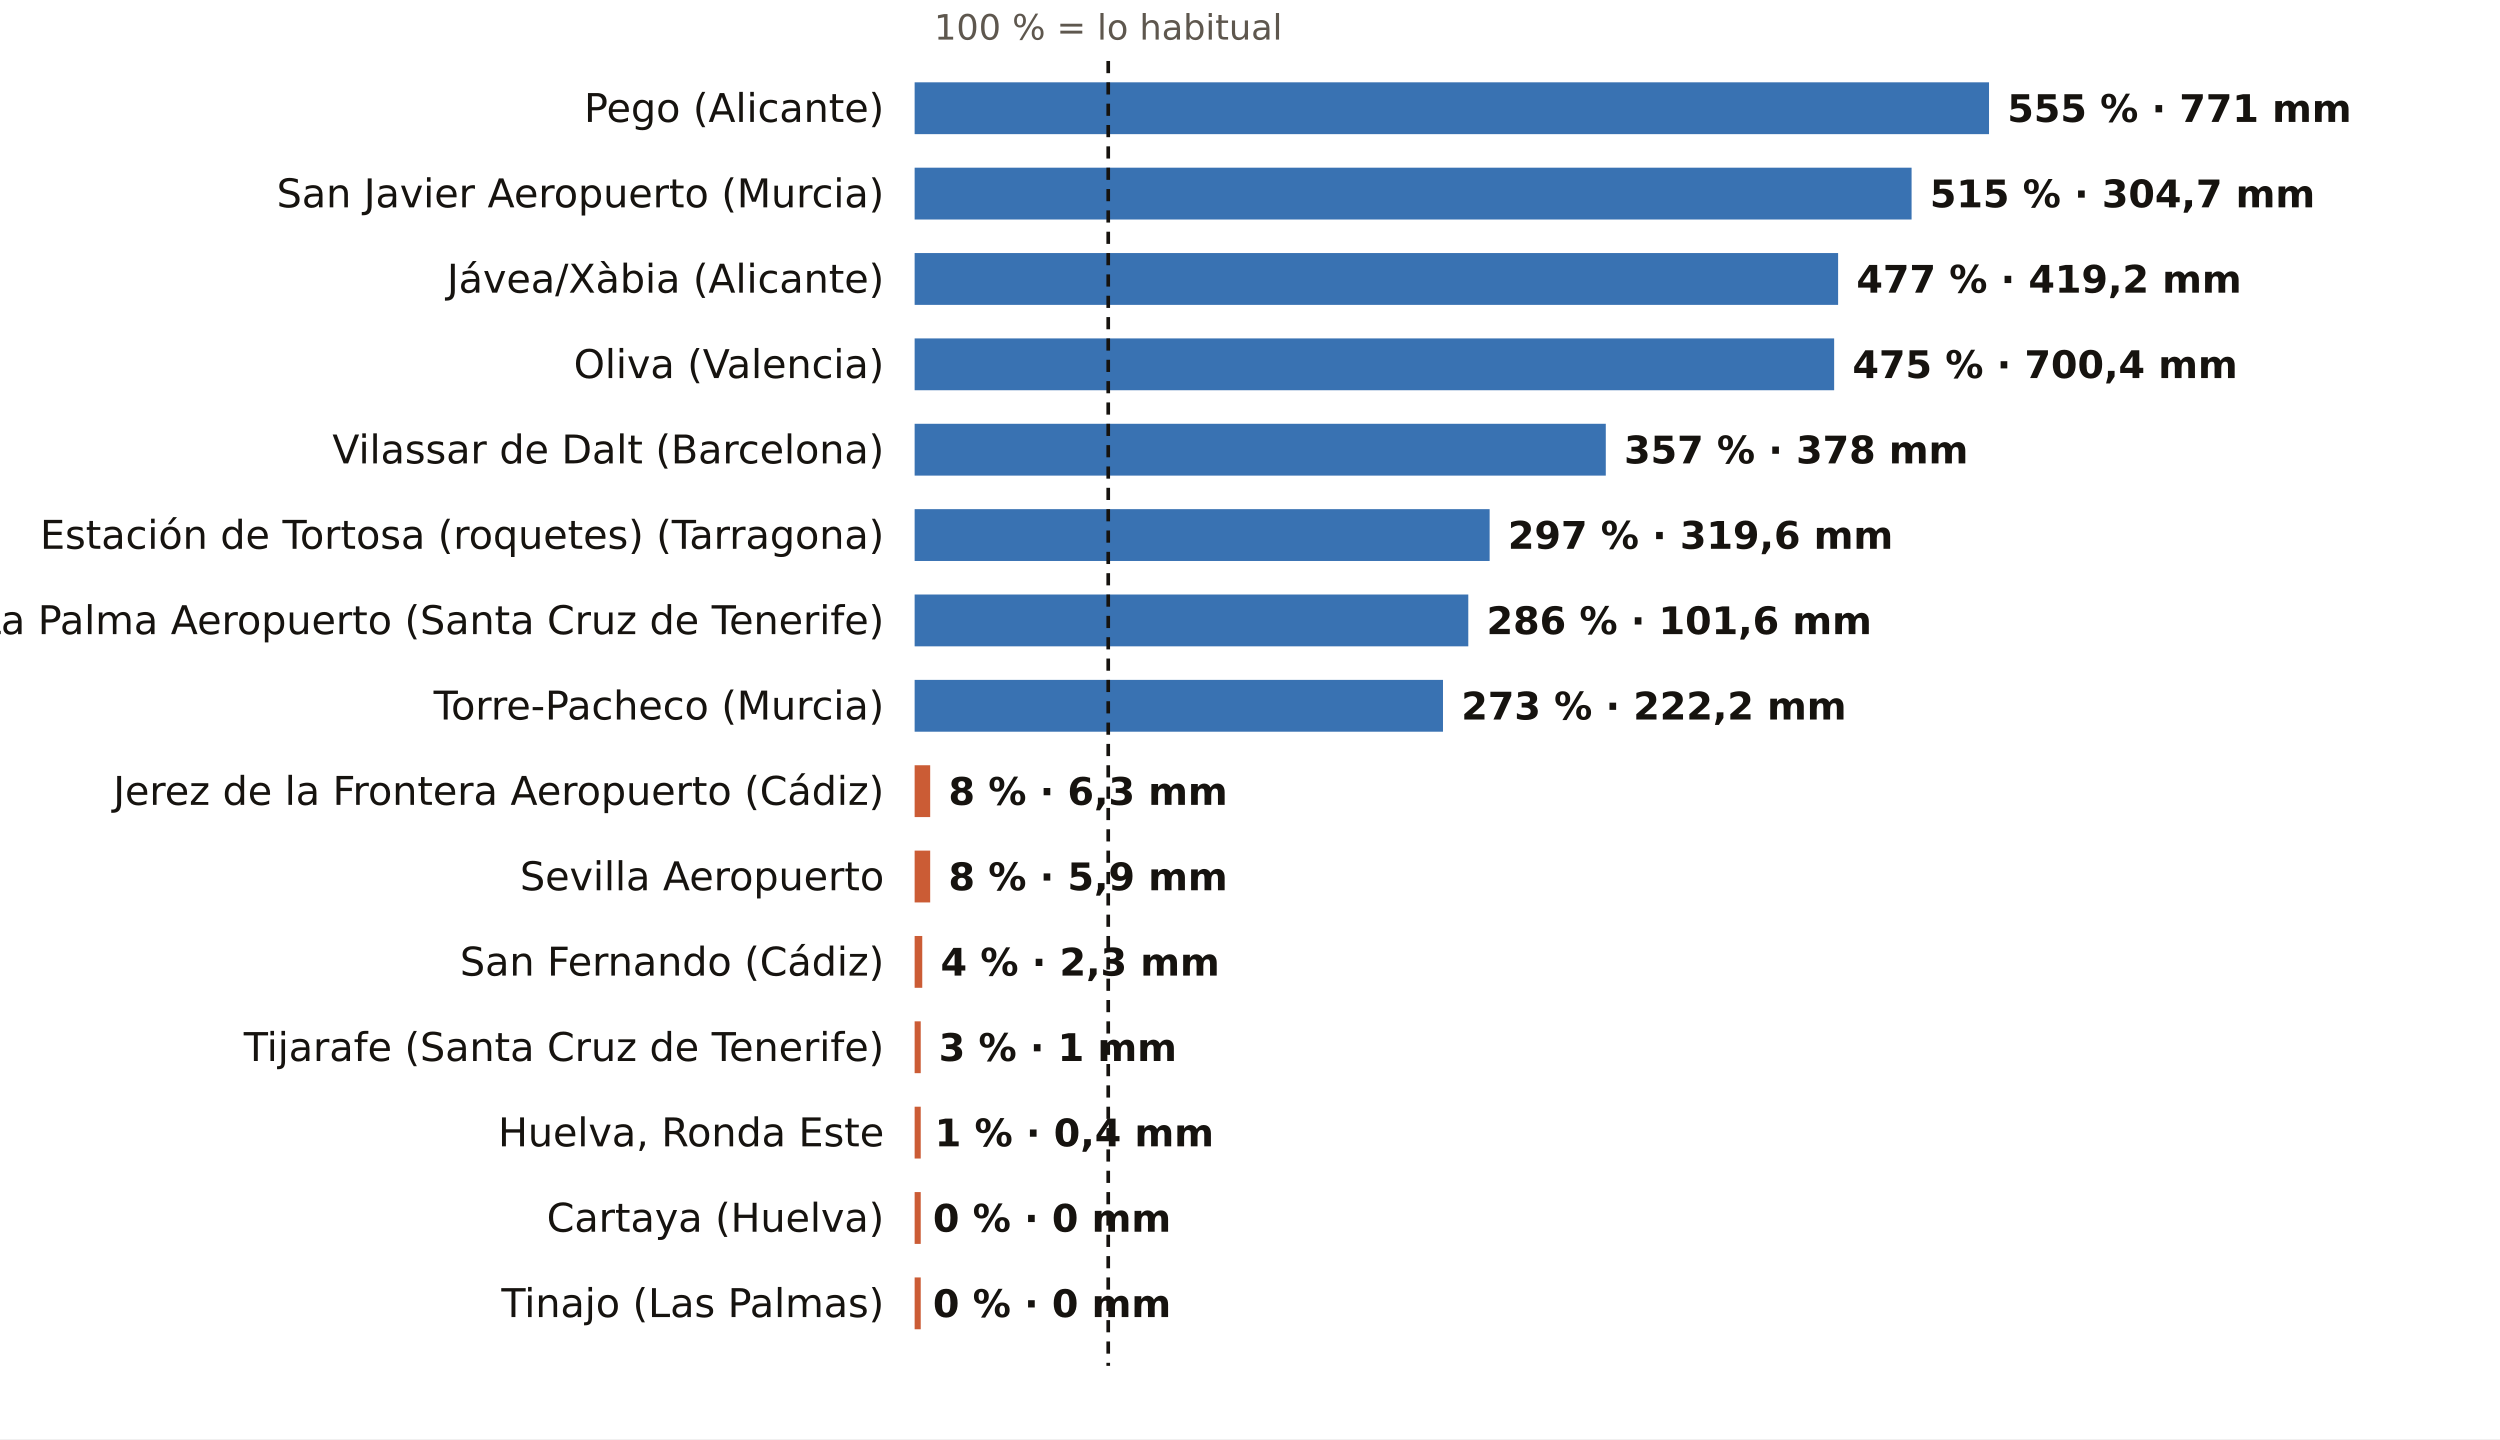
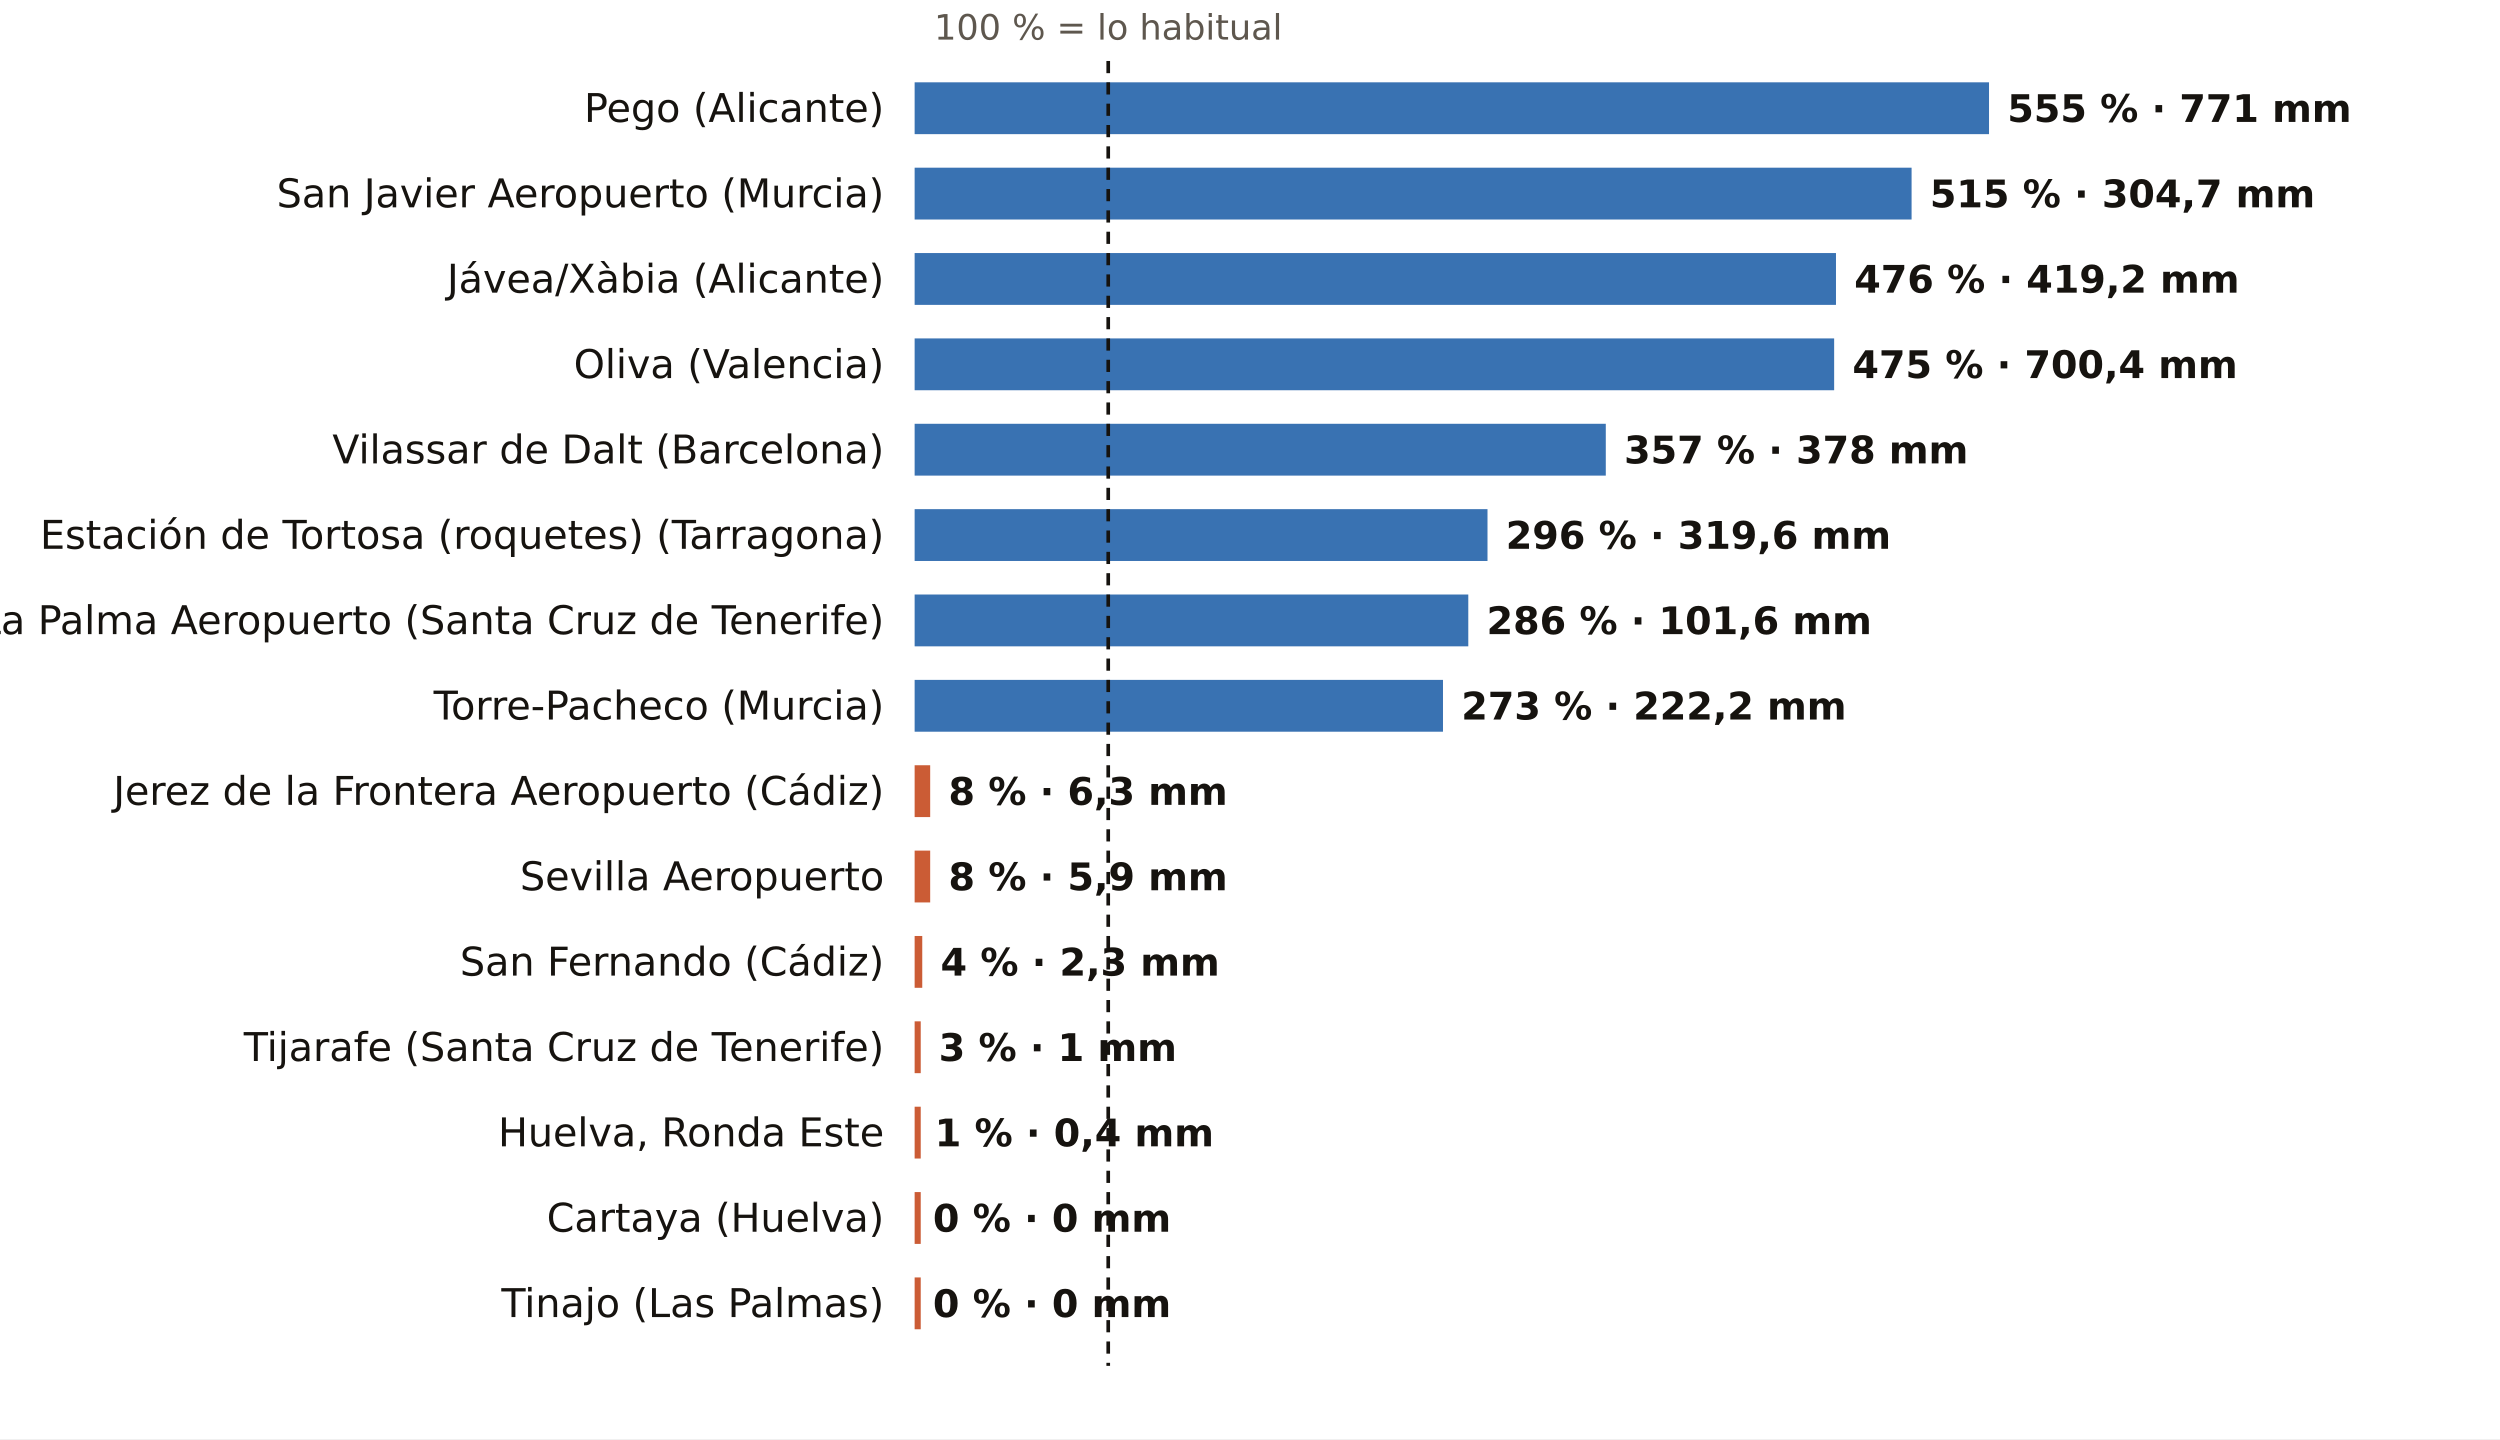
<svg xmlns="http://www.w3.org/2000/svg" viewBox="0 0 820 472" width="820" height="472" role="img" aria-label="El otoño, pluviómetro a pluviómetro: % de lo habitual">
  <rect width="820" height="472" fill="#FFFFFF" />
  <text x="363.5" y="13.0" font-size="11.5" fill="#5E574E" text-anchor="middle" font-weight="400" font-family="Public Sans, DejaVu Sans, Arial, sans-serif">100 % = lo habitual</text>
  <text x="290.0" y="40.0" font-size="13" fill="#16130F" text-anchor="end" font-weight="500" font-family="Public Sans, DejaVu Sans, Arial, sans-serif">Pego (Alicante)</text>
  <rect x="300" y="27" width="352.4" height="17" fill="#1F5FA8" opacity="0.88" />
  <text x="658.4" y="40.0" font-size="12.5" fill="#16130F" text-anchor="start" font-weight="600" font-family="Public Sans, DejaVu Sans, Arial, sans-serif">555 % · 771 mm</text>
  <text x="290.0" y="68.0" font-size="13" fill="#16130F" text-anchor="end" font-weight="500" font-family="Public Sans, DejaVu Sans, Arial, sans-serif">San Javier Aeropuerto (Murcia)</text>
  <rect x="300" y="55" width="327.0" height="17" fill="#1F5FA8" opacity="0.88" />
  <text x="633.0" y="68.0" font-size="12.5" fill="#16130F" text-anchor="start" font-weight="600" font-family="Public Sans, DejaVu Sans, Arial, sans-serif">515 % · 304,7 mm</text>
  <text x="290.0" y="96.0" font-size="13" fill="#16130F" text-anchor="end" font-weight="500" font-family="Public Sans, DejaVu Sans, Arial, sans-serif">Jávea/Xàbia (Alicante)</text>
-   <rect x="300" y="83" width="302.9" height="17" fill="#1F5FA8" opacity="0.88" />
-   <text x="608.9" y="96.0" font-size="12.5" fill="#16130F" text-anchor="start" font-weight="600" font-family="Public Sans, DejaVu Sans, Arial, sans-serif">477 % · 419,2 mm</text>
+   <rect x="300" y="83" width="302.2" height="17" fill="#1F5FA8" opacity="0.88" />
+   <text x="608.2" y="96.0" font-size="12.5" fill="#16130F" text-anchor="start" font-weight="600" font-family="Public Sans, DejaVu Sans, Arial, sans-serif">476 % · 419,2 mm</text>
  <text x="290.0" y="124.0" font-size="13" fill="#16130F" text-anchor="end" font-weight="500" font-family="Public Sans, DejaVu Sans, Arial, sans-serif">Oliva (Valencia)</text>
  <rect x="300" y="111" width="301.6" height="17" fill="#1F5FA8" opacity="0.88" />
  <text x="607.6" y="124.0" font-size="12.5" fill="#16130F" text-anchor="start" font-weight="600" font-family="Public Sans, DejaVu Sans, Arial, sans-serif">475 % · 700,4 mm</text>
  <text x="290.0" y="152.0" font-size="13" fill="#16130F" text-anchor="end" font-weight="500" font-family="Public Sans, DejaVu Sans, Arial, sans-serif">Vilassar de Dalt (Barcelona)</text>
  <rect x="300" y="139" width="226.7" height="17" fill="#1F5FA8" opacity="0.88" />
  <text x="532.7" y="152.0" font-size="12.5" fill="#16130F" text-anchor="start" font-weight="600" font-family="Public Sans, DejaVu Sans, Arial, sans-serif">357 % · 378 mm</text>
  <text x="290.0" y="180.0" font-size="13" fill="#16130F" text-anchor="end" font-weight="500" font-family="Public Sans, DejaVu Sans, Arial, sans-serif">Estación de Tortosa (roquetes) (Tarragona)</text>
-   <rect x="300" y="167" width="188.6" height="17" fill="#1F5FA8" opacity="0.88" />
-   <text x="494.6" y="180.0" font-size="12.5" fill="#16130F" text-anchor="start" font-weight="600" font-family="Public Sans, DejaVu Sans, Arial, sans-serif">297 % · 319,6 mm</text>
+   <rect x="300" y="167" width="187.9" height="17" fill="#1F5FA8" opacity="0.88" />
+   <text x="493.9" y="180.0" font-size="12.5" fill="#16130F" text-anchor="start" font-weight="600" font-family="Public Sans, DejaVu Sans, Arial, sans-serif">296 % · 319,6 mm</text>
  <text x="290.0" y="208.0" font-size="13" fill="#16130F" text-anchor="end" font-weight="500" font-family="Public Sans, DejaVu Sans, Arial, sans-serif">La Palma Aeropuerto (Santa Cruz de Tenerife)</text>
  <rect x="300" y="195" width="181.6" height="17" fill="#1F5FA8" opacity="0.88" />
  <text x="487.6" y="208.0" font-size="12.5" fill="#16130F" text-anchor="start" font-weight="600" font-family="Public Sans, DejaVu Sans, Arial, sans-serif">286 % · 101,6 mm</text>
  <text x="290.0" y="236.0" font-size="13" fill="#16130F" text-anchor="end" font-weight="500" font-family="Public Sans, DejaVu Sans, Arial, sans-serif">Torre-Pacheco (Murcia)</text>
  <rect x="300" y="223" width="173.3" height="17" fill="#1F5FA8" opacity="0.88" />
  <text x="479.3" y="236.0" font-size="12.5" fill="#16130F" text-anchor="start" font-weight="600" font-family="Public Sans, DejaVu Sans, Arial, sans-serif">273 % · 222,2 mm</text>
  <text x="290.0" y="264.0" font-size="13" fill="#16130F" text-anchor="end" font-weight="500" font-family="Public Sans, DejaVu Sans, Arial, sans-serif">Jerez de la Frontera Aeropuerto (Cádiz)</text>
  <rect x="300" y="251" width="5.1" height="17" fill="#C4461A" opacity="0.88" />
  <text x="311.1" y="264.0" font-size="12.5" fill="#16130F" text-anchor="start" font-weight="600" font-family="Public Sans, DejaVu Sans, Arial, sans-serif">8 % · 6,3 mm</text>
  <text x="290.0" y="292.0" font-size="13" fill="#16130F" text-anchor="end" font-weight="500" font-family="Public Sans, DejaVu Sans, Arial, sans-serif">Sevilla Aeropuerto</text>
  <rect x="300" y="279" width="5.1" height="17" fill="#C4461A" opacity="0.88" />
  <text x="311.1" y="292.0" font-size="12.5" fill="#16130F" text-anchor="start" font-weight="600" font-family="Public Sans, DejaVu Sans, Arial, sans-serif">8 % · 5,9 mm</text>
  <text x="290.0" y="320.0" font-size="13" fill="#16130F" text-anchor="end" font-weight="500" font-family="Public Sans, DejaVu Sans, Arial, sans-serif">San Fernando (Cádiz)</text>
  <rect x="300" y="307" width="2.5" height="17" fill="#C4461A" opacity="0.88" />
  <text x="308.5" y="320.0" font-size="12.5" fill="#16130F" text-anchor="start" font-weight="600" font-family="Public Sans, DejaVu Sans, Arial, sans-serif">4 % · 2,3 mm</text>
  <text x="290.0" y="348.0" font-size="13" fill="#16130F" text-anchor="end" font-weight="500" font-family="Public Sans, DejaVu Sans, Arial, sans-serif">Tijarafe (Santa Cruz de Tenerife)</text>
  <rect x="300" y="335" width="2.0" height="17" fill="#C4461A" opacity="0.88" />
  <text x="307.9" y="348.0" font-size="12.5" fill="#16130F" text-anchor="start" font-weight="600" font-family="Public Sans, DejaVu Sans, Arial, sans-serif">3 % · 1 mm</text>
  <text x="290.0" y="376.0" font-size="13" fill="#16130F" text-anchor="end" font-weight="500" font-family="Public Sans, DejaVu Sans, Arial, sans-serif">Huelva, Ronda Este</text>
  <rect x="300" y="363" width="2.0" height="17" fill="#C4461A" opacity="0.88" />
  <text x="306.6" y="376.0" font-size="12.5" fill="#16130F" text-anchor="start" font-weight="600" font-family="Public Sans, DejaVu Sans, Arial, sans-serif">1 % · 0,4 mm</text>
  <text x="290.0" y="404.0" font-size="13" fill="#16130F" text-anchor="end" font-weight="500" font-family="Public Sans, DejaVu Sans, Arial, sans-serif">Cartaya (Huelva)</text>
  <rect x="300" y="391" width="2.0" height="17" fill="#C4461A" opacity="0.88" />
  <text x="306.0" y="404.0" font-size="12.5" fill="#16130F" text-anchor="start" font-weight="600" font-family="Public Sans, DejaVu Sans, Arial, sans-serif">0 % · 0 mm</text>
  <text x="290.0" y="432.0" font-size="13" fill="#16130F" text-anchor="end" font-weight="500" font-family="Public Sans, DejaVu Sans, Arial, sans-serif">Tinajo (Las Palmas)</text>
  <rect x="300" y="419" width="2.0" height="17" fill="#C4461A" opacity="0.88" />
  <text x="306.0" y="432.0" font-size="12.5" fill="#16130F" text-anchor="start" font-weight="600" font-family="Public Sans, DejaVu Sans, Arial, sans-serif">0 % · 0 mm</text>
  <line x1="363.5" x2="363.5" y1="20" y2="448" stroke="#16130F" stroke-width="1.2" stroke-dasharray="4 3" />
</svg>
